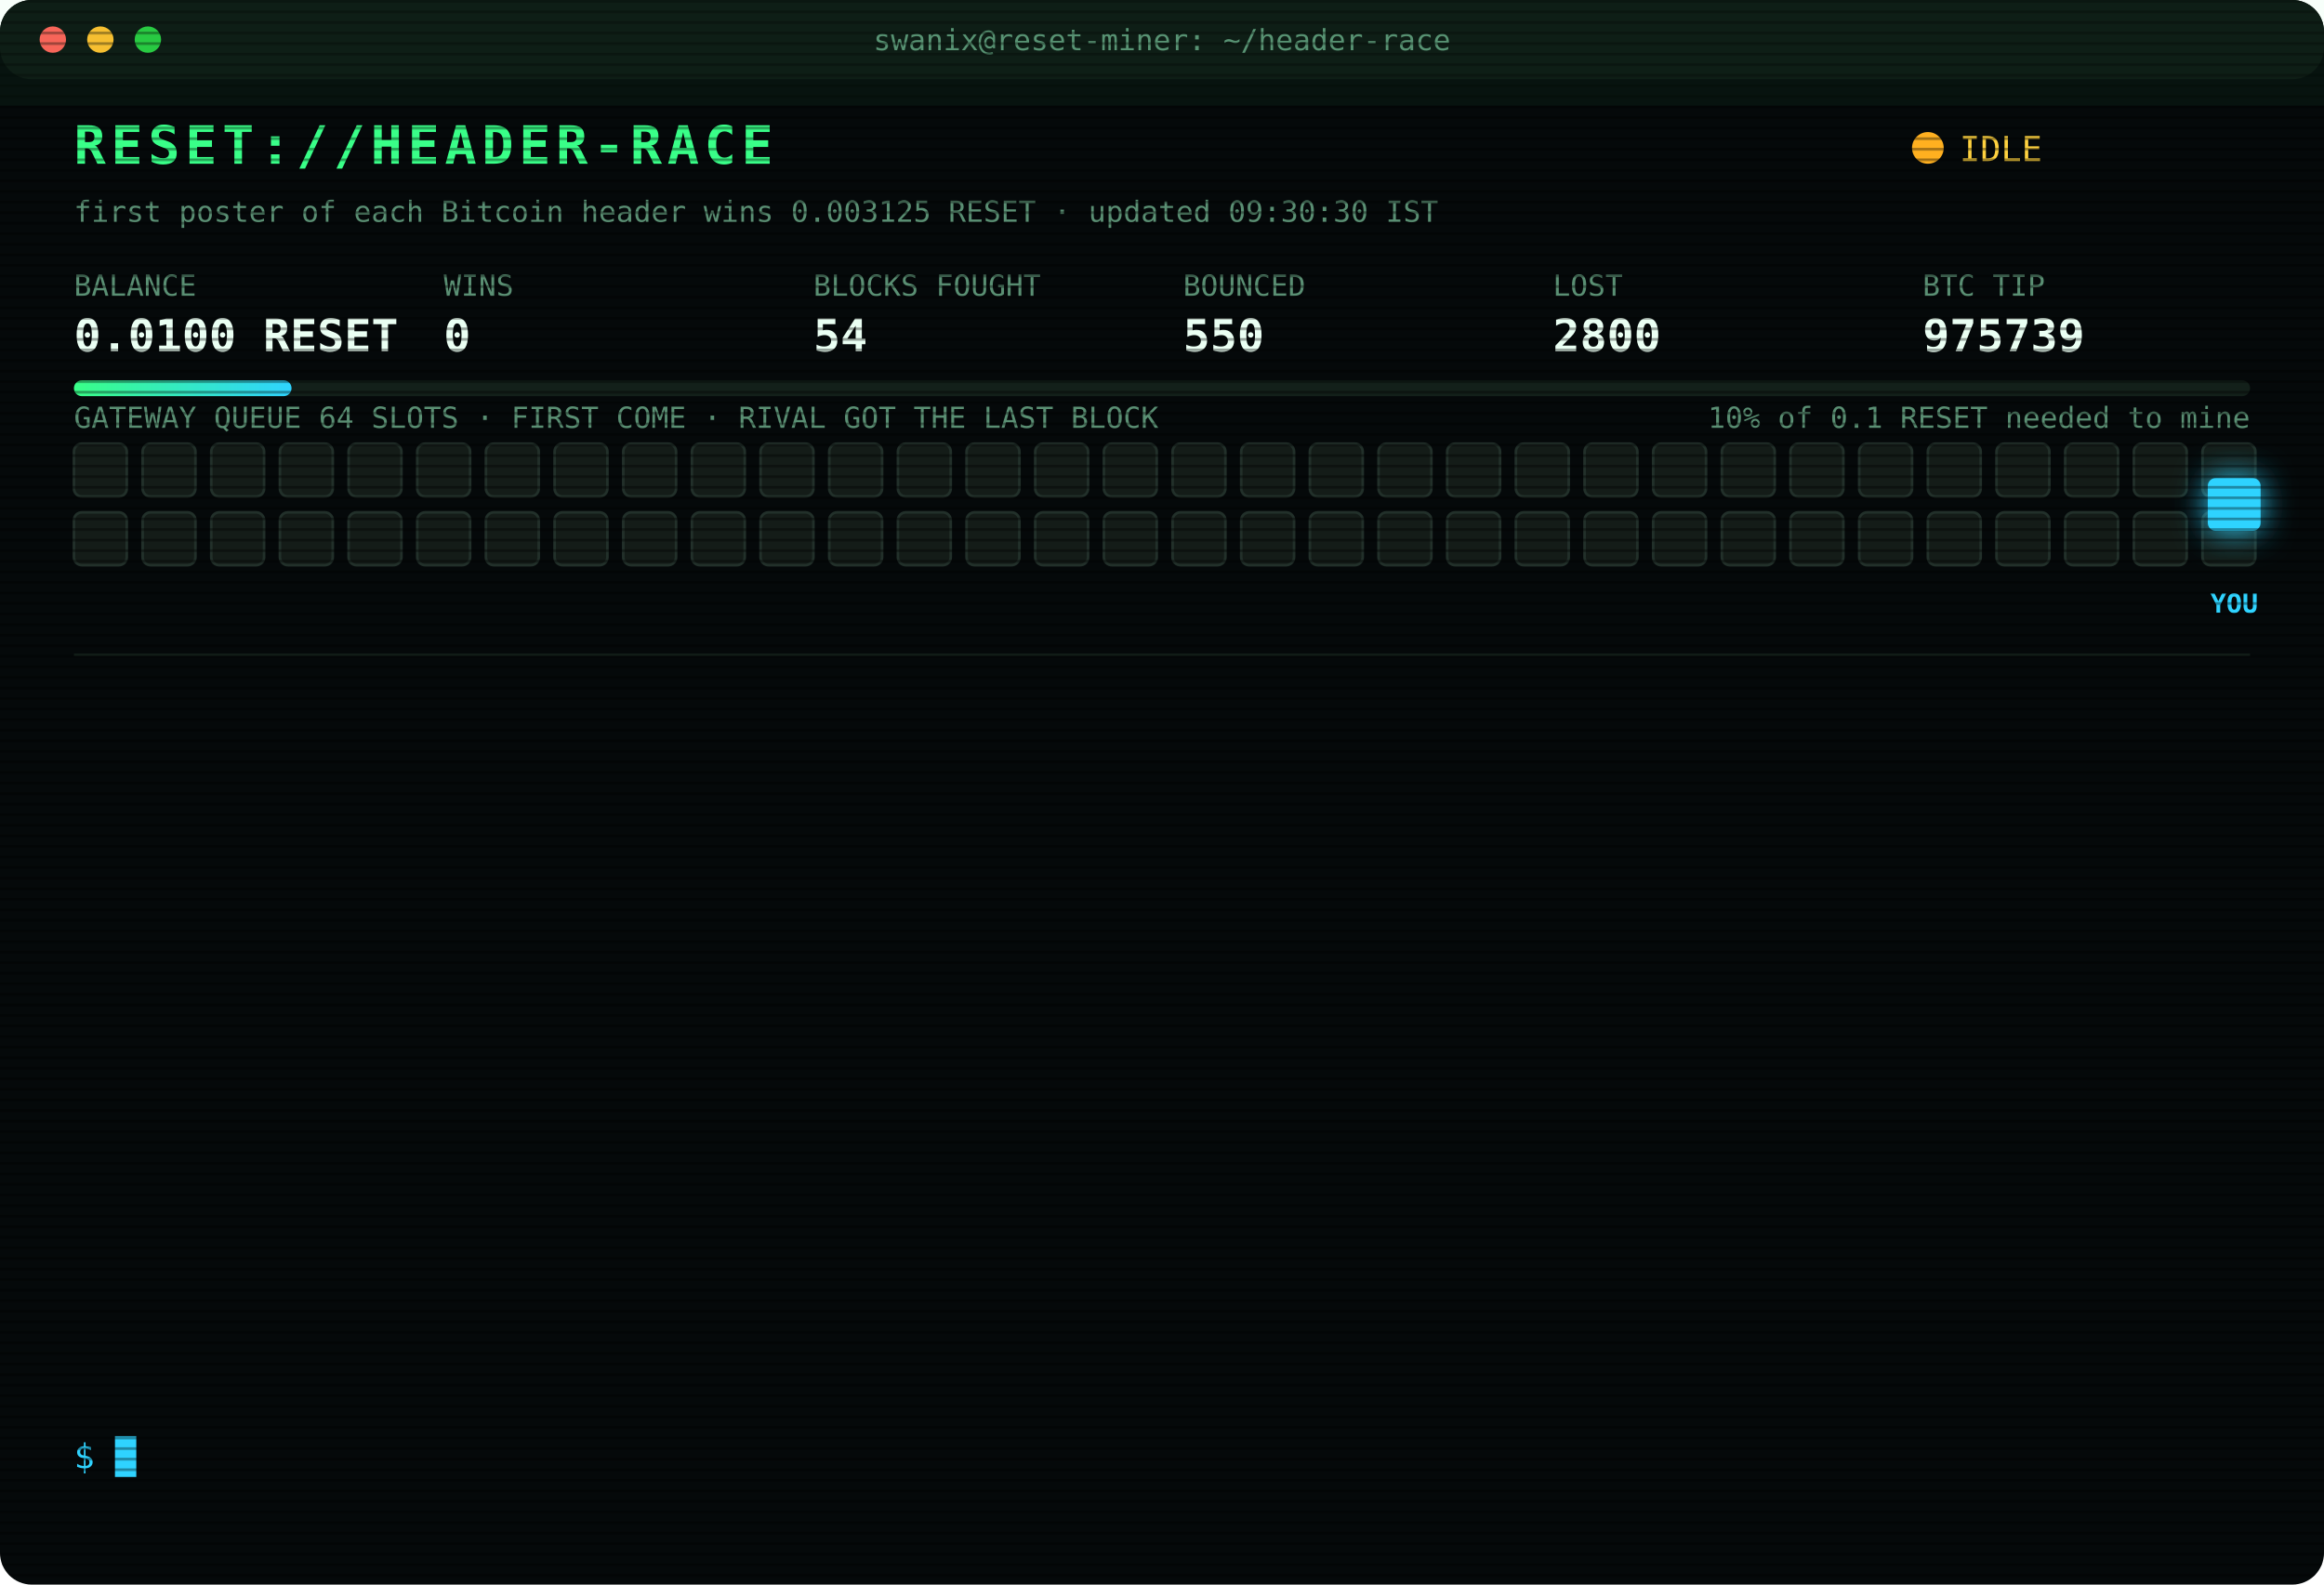
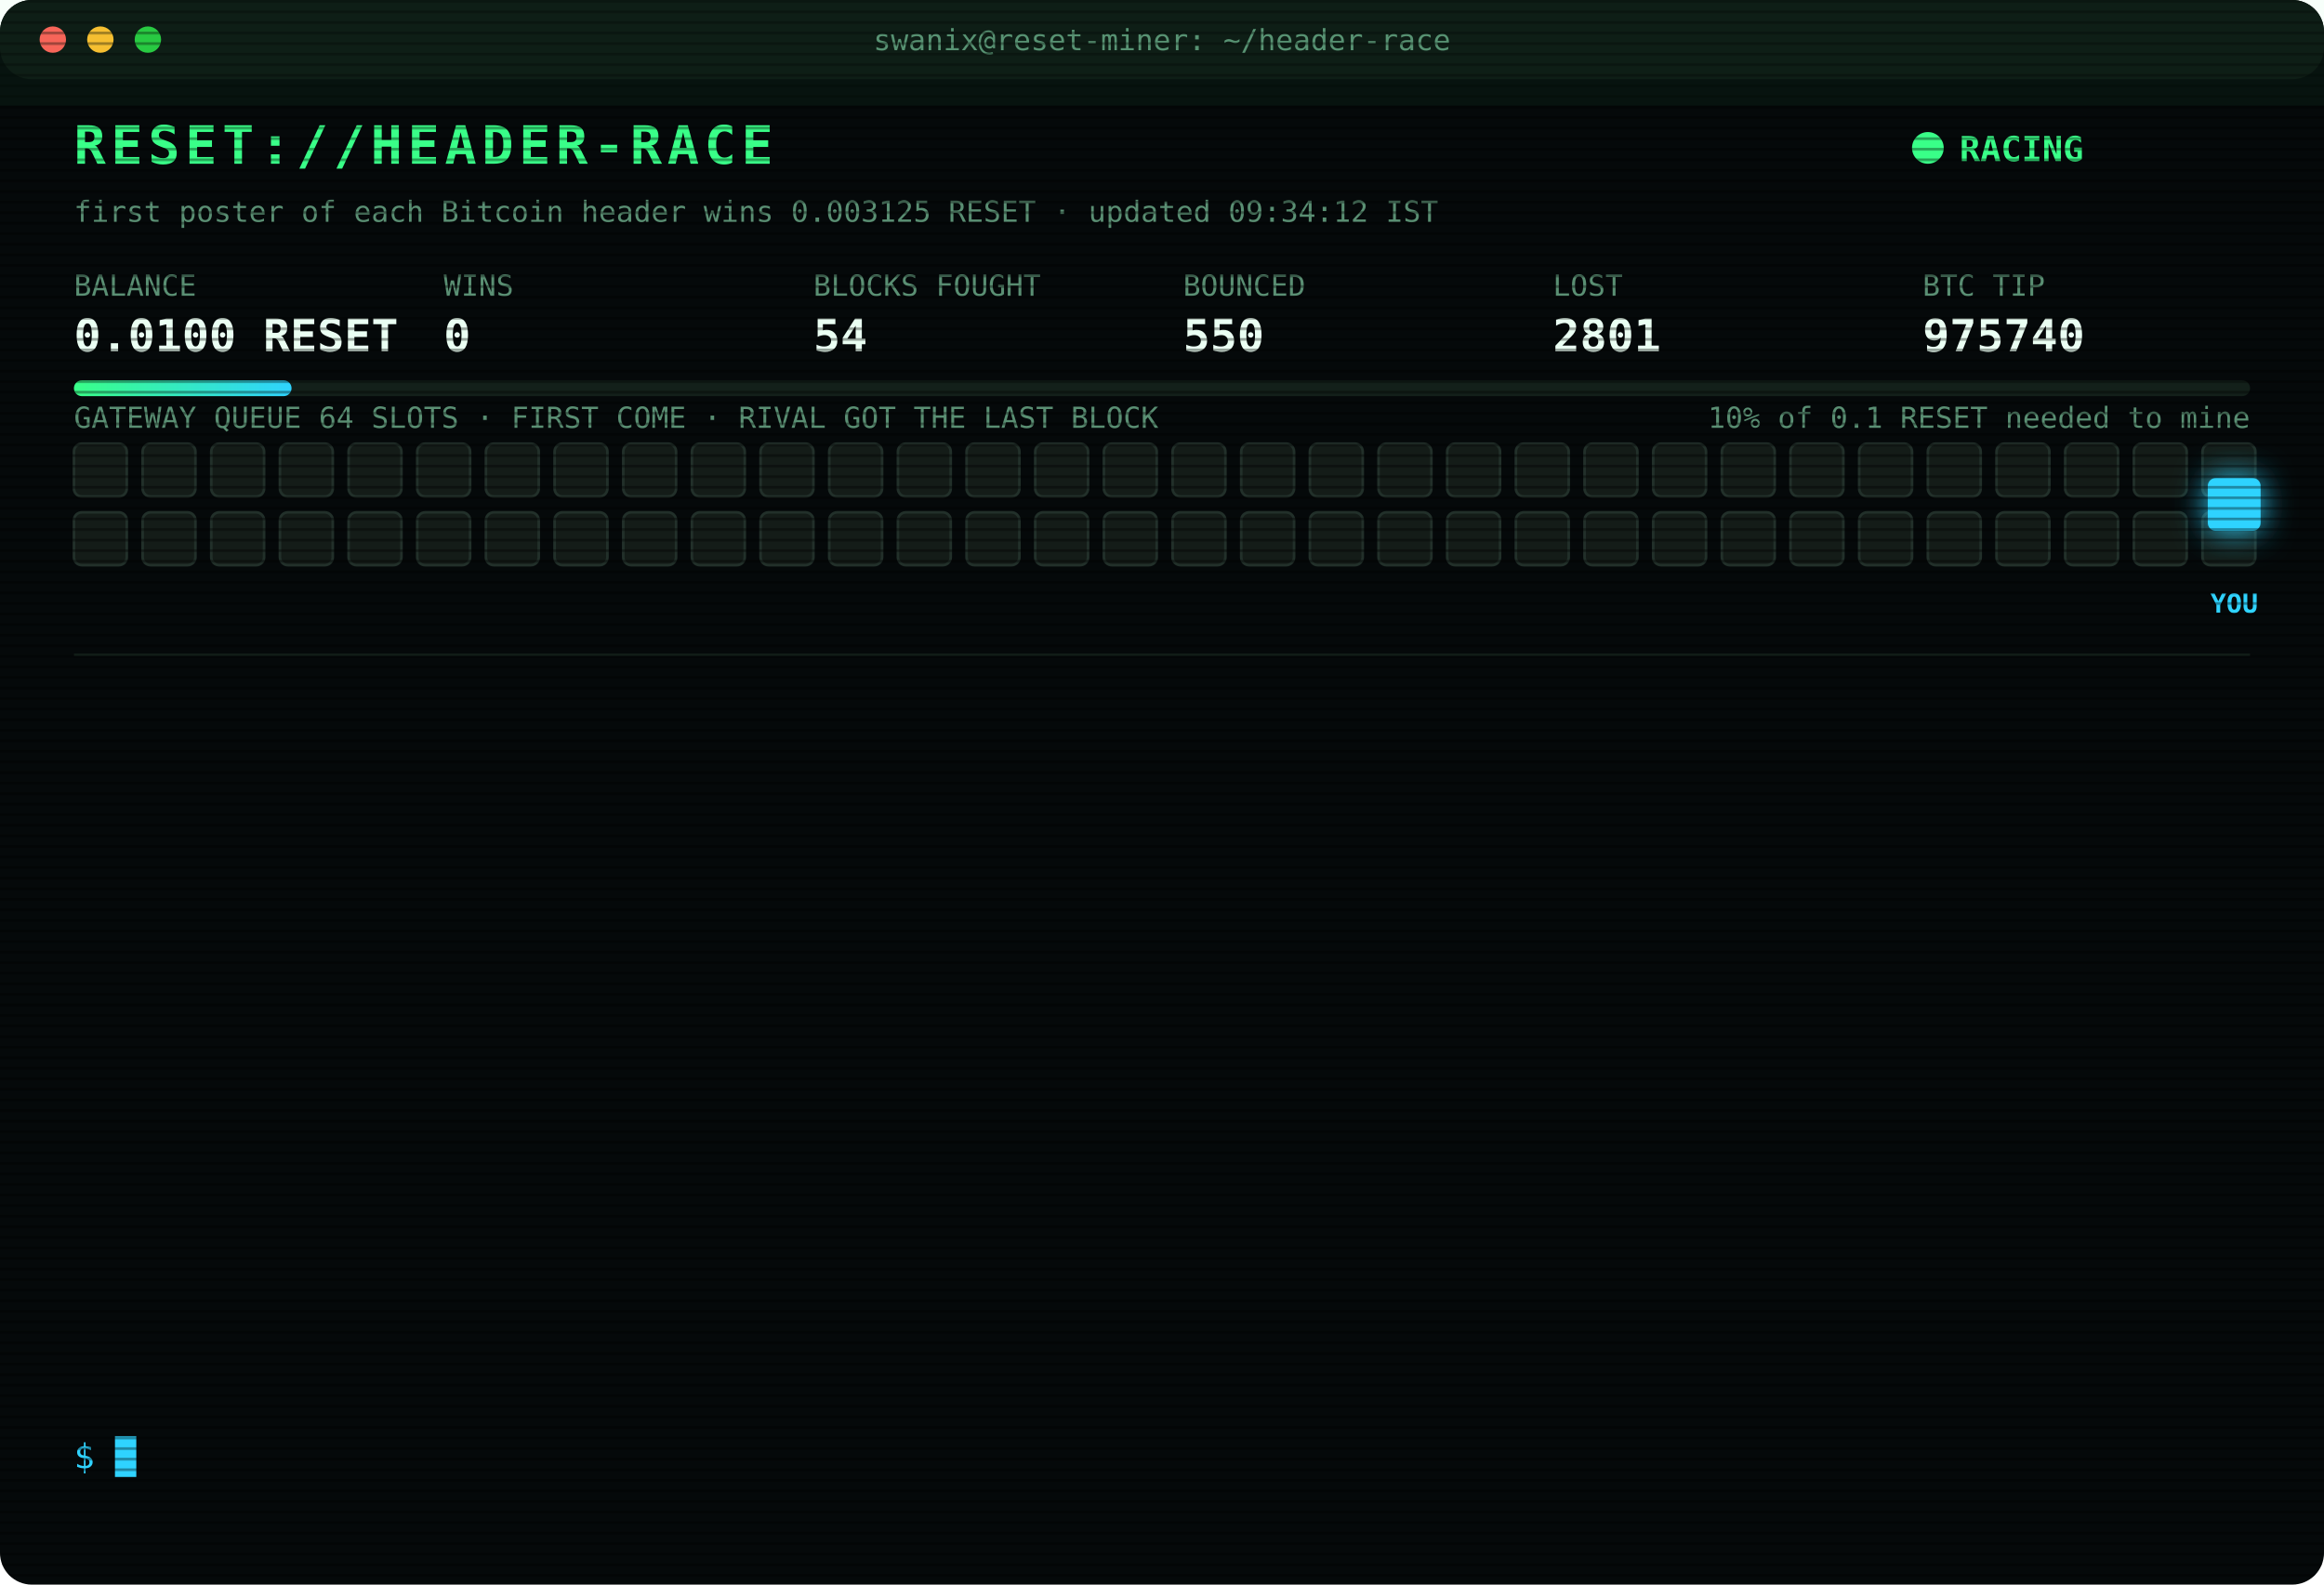
<svg xmlns="http://www.w3.org/2000/svg" width="880" height="600" viewBox="0 0 880 600" font-family="ui-monospace,SFMono-Regular,Menlo,Consolas,monospace">
  <style>
text{font-size:13px;fill:#7CFFB2}
.title{font-size:20px;font-weight:700;fill:#39FF88;letter-spacing:2px;animation:glitch 3s infinite steps(1)}
.sub{fill:#2fd3ff}.k{fill:#5a8f73;font-size:11px}.v{font-size:17px;font-weight:700;fill:#eafff3}
.ts{fill:#3f6b56}.boot{fill:#2fd3ff}.dim{fill:#5a8f73}.bad{fill:#ff4d6d}.warn{fill:#ffd23f}.mag{fill:#ff5cf0}.win{fill:#39FF88;font-weight:700}
.tag{font-size:10px;fill:#2fd3ff;font-weight:700}
.rival{fill:#26332c;stroke:#3c5a49;animation:jam 1.2s infinite alternate}
.idle{fill:#141c18;stroke:#22302a;animation:breathe 4s infinite}
.me{fill:#2fd3ff;filter:drop-shadow(0 0 6px #2fd3ff)}
.hover{animation:nudge 1.1s infinite ease-in-out}.bounce{animation:kick 1.4s infinite}
.ln{opacity:0;animation:in .4s forwards}
.cur{animation:blink 1s infinite steps(1)}
.scan{animation:scan 6s infinite linear}
.led{animation:blink 1.4s infinite}
@keyframes in{from{opacity:0;transform:translateX(-6px)}to{opacity:1;transform:none}}
@keyframes blink{50%{opacity:0}}
@keyframes jam{to{fill:#33463b}}
@keyframes breathe{50%{opacity:.4}}
@keyframes nudge{50%{transform:translateX(-10px)}}
@keyframes kick{0%,100%{transform:none}30%{transform:translateX(-14px)}55%{transform:translateX(10px) translateY(-6px)}}
@keyframes glitch{0%,92%{transform:none}93%{transform:translateX(2px);fill:#ff4d6d}95%{transform:translateX(-2px);fill:#2fd3ff}97%{transform:none}}
@keyframes scan{from{transform:translateY(-40px)}to{transform:translateY(600px)}}
</style>
  <defs>
    <pattern id="sl" width="4" height="4" patternUnits="userSpaceOnUse">
      <rect width="4" height="1" fill="#000" opacity=".35" />
    </pattern>
    <linearGradient id="bar">
      <stop offset="0" stop-color="#39FF88" />
      <stop offset="1" stop-color="#2fd3ff" />
    </linearGradient>
  </defs>
  <rect width="880" height="600" rx="12" fill="#05090a" />
  <rect width="880" height="30" rx="12" fill="#0d1512" />
  <circle cx="20" cy="15" r="5" fill="#ff5f57" />
  <circle cx="38" cy="15" r="5" fill="#febc2e" />
  <circle cx="56" cy="15" r="5" fill="#28c840" />
  <text x="440" y="19" text-anchor="middle" class="k">swanix@reset-miner: ~/header-race</text>
  <text x="28" y="62" class="title">RESET://HEADER-RACE</text>
-   <circle class="led" cx="730" cy="56" r="6" fill="#ffb020" />
-   <text x="742" y="61" class="warn">IDLE</text>
-   <text x="28" y="84" class="k">first poster of each Bitcoin header wins 0.003125 RESET · updated 09:30:30 IST</text>
+   <circle class="led" cx="730" cy="56" r="6" fill="#39FF88" />
+   <text x="742" y="61" class="win">RACING</text>
+   <text x="28" y="84" class="k">first poster of each Bitcoin header wins 0.003125 RESET · updated 09:34:12 IST</text>
  <text x="28" y="112" class="k">BALANCE</text>
  <text x="28" y="133" class="v">0.0100 RESET</text>
  <text x="168" y="112" class="k">WINS</text>
  <text x="168" y="133" class="v">0</text>
  <text x="308" y="112" class="k">BLOCKS FOUGHT</text>
  <text x="308" y="133" class="v">54</text>
  <text x="448" y="112" class="k">BOUNCED</text>
  <text x="448" y="133" class="v">550</text>
  <text x="588" y="112" class="k">LOST</text>
-   <text x="588" y="133" class="v">2800</text>
+   <text x="588" y="133" class="v">2801</text>
  <text x="728" y="112" class="k">BTC TIP</text>
-   <text x="728" y="133" class="v">975739</text>
+   <text x="728" y="133" class="v">975740</text>
  <rect x="28" y="144" width="824" height="6" rx="3" fill="#13201a" />
  <rect x="28" y="144" width="82.4" height="6" rx="3" fill="url(#bar)" />
  <text x="852" y="162" text-anchor="end" class="k">10% of 0.1 RESET needed to mine</text>
  <text x="28" y="162" class="k">GATEWAY QUEUE 64 SLOTS · FIRST COME · RIVAL GOT THE LAST BLOCK</text>
  <rect class="idle" x="28" y="168" width="20" height="20" rx="3" style="animation-delay:0.00s" />
  <rect class="idle" x="54" y="168" width="20" height="20" rx="3" style="animation-delay:0.05s" />
  <rect class="idle" x="80" y="168" width="20" height="20" rx="3" style="animation-delay:0.10s" />
  <rect class="idle" x="106" y="168" width="20" height="20" rx="3" style="animation-delay:0.15s" />
  <rect class="idle" x="132" y="168" width="20" height="20" rx="3" style="animation-delay:0.20s" />
  <rect class="idle" x="158" y="168" width="20" height="20" rx="3" style="animation-delay:0.25s" />
  <rect class="idle" x="184" y="168" width="20" height="20" rx="3" style="animation-delay:0.30s" />
  <rect class="idle" x="210" y="168" width="20" height="20" rx="3" style="animation-delay:0.35s" />
  <rect class="idle" x="236" y="168" width="20" height="20" rx="3" style="animation-delay:0.40s" />
  <rect class="idle" x="262" y="168" width="20" height="20" rx="3" style="animation-delay:0.45s" />
  <rect class="idle" x="288" y="168" width="20" height="20" rx="3" style="animation-delay:0.50s" />
  <rect class="idle" x="314" y="168" width="20" height="20" rx="3" style="animation-delay:0.55s" />
  <rect class="idle" x="340" y="168" width="20" height="20" rx="3" style="animation-delay:0.60s" />
  <rect class="idle" x="366" y="168" width="20" height="20" rx="3" style="animation-delay:0.65s" />
  <rect class="idle" x="392" y="168" width="20" height="20" rx="3" style="animation-delay:0.70s" />
  <rect class="idle" x="418" y="168" width="20" height="20" rx="3" style="animation-delay:0.75s" />
  <rect class="idle" x="444" y="168" width="20" height="20" rx="3" style="animation-delay:0.80s" />
  <rect class="idle" x="470" y="168" width="20" height="20" rx="3" style="animation-delay:0.85s" />
  <rect class="idle" x="496" y="168" width="20" height="20" rx="3" style="animation-delay:0.90s" />
  <rect class="idle" x="522" y="168" width="20" height="20" rx="3" style="animation-delay:0.95s" />
  <rect class="idle" x="548" y="168" width="20" height="20" rx="3" style="animation-delay:1.00s" />
  <rect class="idle" x="574" y="168" width="20" height="20" rx="3" style="animation-delay:1.05s" />
  <rect class="idle" x="600" y="168" width="20" height="20" rx="3" style="animation-delay:1.10s" />
  <rect class="idle" x="626" y="168" width="20" height="20" rx="3" style="animation-delay:1.15s" />
  <rect class="idle" x="652" y="168" width="20" height="20" rx="3" style="animation-delay:1.20s" />
  <rect class="idle" x="678" y="168" width="20" height="20" rx="3" style="animation-delay:1.25s" />
  <rect class="idle" x="704" y="168" width="20" height="20" rx="3" style="animation-delay:1.30s" />
  <rect class="idle" x="730" y="168" width="20" height="20" rx="3" style="animation-delay:1.35s" />
  <rect class="idle" x="756" y="168" width="20" height="20" rx="3" style="animation-delay:1.40s" />
  <rect class="idle" x="782" y="168" width="20" height="20" rx="3" style="animation-delay:1.45s" />
  <rect class="idle" x="808" y="168" width="20" height="20" rx="3" style="animation-delay:1.50s" />
  <rect class="idle" x="834" y="168" width="20" height="20" rx="3" style="animation-delay:1.55s" />
  <rect class="idle" x="28" y="194" width="20" height="20" rx="3" style="animation-delay:1.60s" />
  <rect class="idle" x="54" y="194" width="20" height="20" rx="3" style="animation-delay:1.65s" />
  <rect class="idle" x="80" y="194" width="20" height="20" rx="3" style="animation-delay:1.70s" />
  <rect class="idle" x="106" y="194" width="20" height="20" rx="3" style="animation-delay:1.75s" />
  <rect class="idle" x="132" y="194" width="20" height="20" rx="3" style="animation-delay:1.80s" />
  <rect class="idle" x="158" y="194" width="20" height="20" rx="3" style="animation-delay:1.85s" />
  <rect class="idle" x="184" y="194" width="20" height="20" rx="3" style="animation-delay:1.90s" />
  <rect class="idle" x="210" y="194" width="20" height="20" rx="3" style="animation-delay:1.95s" />
  <rect class="idle" x="236" y="194" width="20" height="20" rx="3" style="animation-delay:2.00s" />
  <rect class="idle" x="262" y="194" width="20" height="20" rx="3" style="animation-delay:2.05s" />
  <rect class="idle" x="288" y="194" width="20" height="20" rx="3" style="animation-delay:2.10s" />
  <rect class="idle" x="314" y="194" width="20" height="20" rx="3" style="animation-delay:2.15s" />
  <rect class="idle" x="340" y="194" width="20" height="20" rx="3" style="animation-delay:2.20s" />
  <rect class="idle" x="366" y="194" width="20" height="20" rx="3" style="animation-delay:2.25s" />
  <rect class="idle" x="392" y="194" width="20" height="20" rx="3" style="animation-delay:2.30s" />
  <rect class="idle" x="418" y="194" width="20" height="20" rx="3" style="animation-delay:2.35s" />
  <rect class="idle" x="444" y="194" width="20" height="20" rx="3" style="animation-delay:2.40s" />
  <rect class="idle" x="470" y="194" width="20" height="20" rx="3" style="animation-delay:2.45s" />
  <rect class="idle" x="496" y="194" width="20" height="20" rx="3" style="animation-delay:2.50s" />
  <rect class="idle" x="522" y="194" width="20" height="20" rx="3" style="animation-delay:2.55s" />
  <rect class="idle" x="548" y="194" width="20" height="20" rx="3" style="animation-delay:2.60s" />
  <rect class="idle" x="574" y="194" width="20" height="20" rx="3" style="animation-delay:2.65s" />
  <rect class="idle" x="600" y="194" width="20" height="20" rx="3" style="animation-delay:2.70s" />
  <rect class="idle" x="626" y="194" width="20" height="20" rx="3" style="animation-delay:2.75s" />
  <rect class="idle" x="652" y="194" width="20" height="20" rx="3" style="animation-delay:2.80s" />
  <rect class="idle" x="678" y="194" width="20" height="20" rx="3" style="animation-delay:2.85s" />
  <rect class="idle" x="704" y="194" width="20" height="20" rx="3" style="animation-delay:2.90s" />
  <rect class="idle" x="730" y="194" width="20" height="20" rx="3" style="animation-delay:2.95s" />
  <rect class="idle" x="756" y="194" width="20" height="20" rx="3" style="animation-delay:3.00s" />
  <rect class="idle" x="782" y="194" width="20" height="20" rx="3" style="animation-delay:3.05s" />
  <rect class="idle" x="808" y="194" width="20" height="20" rx="3" style="animation-delay:3.10s" />
  <rect class="idle" x="834" y="194" width="20" height="20" rx="3" style="animation-delay:3.15s" />
  <g class="hover">
    <rect class="me" x="836" y="181" width="20" height="20" rx="3" />
    <text class="tag" x="846" y="232" text-anchor="middle">YOU</text>
  </g>
  <line x1="28" x2="852" y1="248" y2="248" stroke="#13201a" />
  <g class="ln" style="animation-delay:0.40s">
-     <text x="28" y="270" class="ts">06:13:30</text>
-     <text x="104" y="270" class="bad">[LOST] #975726 taken by a rival miner</text>
+     <text x="28" y="270" class="ts">06:19:23</text>
+     <text x="104" y="270" class="bad">[LOST] #975727 taken by a rival miner</text>
  </g>
  <g class="ln" style="animation-delay:0.65s">
-     <text x="28" y="292" class="ts">06:19:23</text>
-     <text x="104" y="292" class="bad">[LOST] #975727 taken by a rival miner</text>
+     <text x="28" y="292" class="ts">06:20:57</text>
+     <text x="104" y="292" class="bad">[LOST] #975728 taken by a rival miner</text>
  </g>
  <g class="ln" style="animation-delay:0.90s">
-     <text x="28" y="314" class="ts">06:20:57</text>
-     <text x="104" y="314" class="bad">[LOST] #975728 taken by a rival miner</text>
+     <text x="28" y="314" class="ts">06:24:42</text>
+     <text x="104" y="314" class="bad">[LOST] #975729 taken by a rival miner</text>
  </g>
  <g class="ln" style="animation-delay:1.15s">
-     <text x="28" y="336" class="ts">06:24:42</text>
-     <text x="104" y="336" class="bad">[LOST] #975729 taken by a rival miner</text>
+     <text x="28" y="336" class="ts">06:57:28</text>
+     <text x="104" y="336" class="bad">[LOST] #975730 taken by a rival miner</text>
  </g>
  <g class="ln" style="animation-delay:1.40s">
-     <text x="28" y="358" class="ts">06:57:28</text>
-     <text x="104" y="358" class="bad">[LOST] #975730 taken by a rival miner</text>
+     <text x="28" y="358" class="ts">07:37:18</text>
+     <text x="104" y="358" class="bad">[LOST] #975731 taken by a rival miner</text>
  </g>
  <g class="ln" style="animation-delay:1.65s">
-     <text x="28" y="380" class="ts">07:37:18</text>
-     <text x="104" y="380" class="bad">[LOST] #975731 taken by a rival miner</text>
+     <text x="28" y="380" class="ts">07:42:25</text>
+     <text x="104" y="380" class="bad">[LOST] #975732 taken by a rival miner</text>
  </g>
  <g class="ln" style="animation-delay:1.90s">
-     <text x="28" y="402" class="ts">07:42:25</text>
-     <text x="104" y="402" class="bad">[LOST] #975732 taken by a rival miner</text>
+     <text x="28" y="402" class="ts">08:03:27</text>
+     <text x="104" y="402" class="bad">[LOST] #975733 taken by a rival miner</text>
  </g>
  <g class="ln" style="animation-delay:2.15s">
-     <text x="28" y="424" class="ts">08:03:27</text>
-     <text x="104" y="424" class="bad">[LOST] #975733 taken by a rival miner</text>
+     <text x="28" y="424" class="ts">08:18:07</text>
+     <text x="104" y="424" class="bad">[LOST] #975735 taken by a rival miner</text>
  </g>
  <g class="ln" style="animation-delay:2.40s">
-     <text x="28" y="446" class="ts">08:18:07</text>
-     <text x="104" y="446" class="bad">[LOST] #975735 taken by a rival miner</text>
+     <text x="28" y="446" class="ts">08:19:20</text>
+     <text x="104" y="446" class="bad">[LOST] #975736 taken by a rival miner</text>
  </g>
  <g class="ln" style="animation-delay:2.65s">
-     <text x="28" y="468" class="ts">08:19:20</text>
-     <text x="104" y="468" class="bad">[LOST] #975736 taken by a rival miner</text>
+     <text x="28" y="468" class="ts">08:31:34</text>
+     <text x="104" y="468" class="bad">[LOST] #975737 taken by a rival miner</text>
  </g>
  <g class="ln" style="animation-delay:2.90s">
-     <text x="28" y="490" class="ts">08:31:34</text>
-     <text x="104" y="490" class="bad">[LOST] #975737 taken by a rival miner</text>
+     <text x="28" y="490" class="ts">08:33:06</text>
+     <text x="104" y="490" class="bad">[LOST] #975738 taken by a rival miner</text>
  </g>
  <g class="ln" style="animation-delay:3.15s">
-     <text x="28" y="512" class="ts">08:33:06</text>
-     <text x="104" y="512" class="bad">[LOST] #975738 taken by a rival miner</text>
+     <text x="28" y="512" class="ts">08:39:27</text>
+     <text x="104" y="512" class="bad">[LOST] #975739 taken by a rival miner</text>
  </g>
  <g class="ln" style="animation-delay:3.40s">
-     <text x="28" y="534" class="ts">08:39:27</text>
-     <text x="104" y="534" class="bad">[LOST] #975739 taken by a rival miner</text>
+     <text x="28" y="534" class="ts">09:34:12</text>
+     <text x="104" y="534" class="bad">[LOST] #975740 taken by a rival miner</text>
  </g>
  <text x="28" y="556" class="sub">$ <tspan class="cur">█</tspan>
  </text>
  <rect width="880" height="600" rx="12" fill="url(#sl)" pointer-events="none" />
  <rect class="scan" width="880" height="40" fill="#39FF88" opacity=".04" />
</svg>
